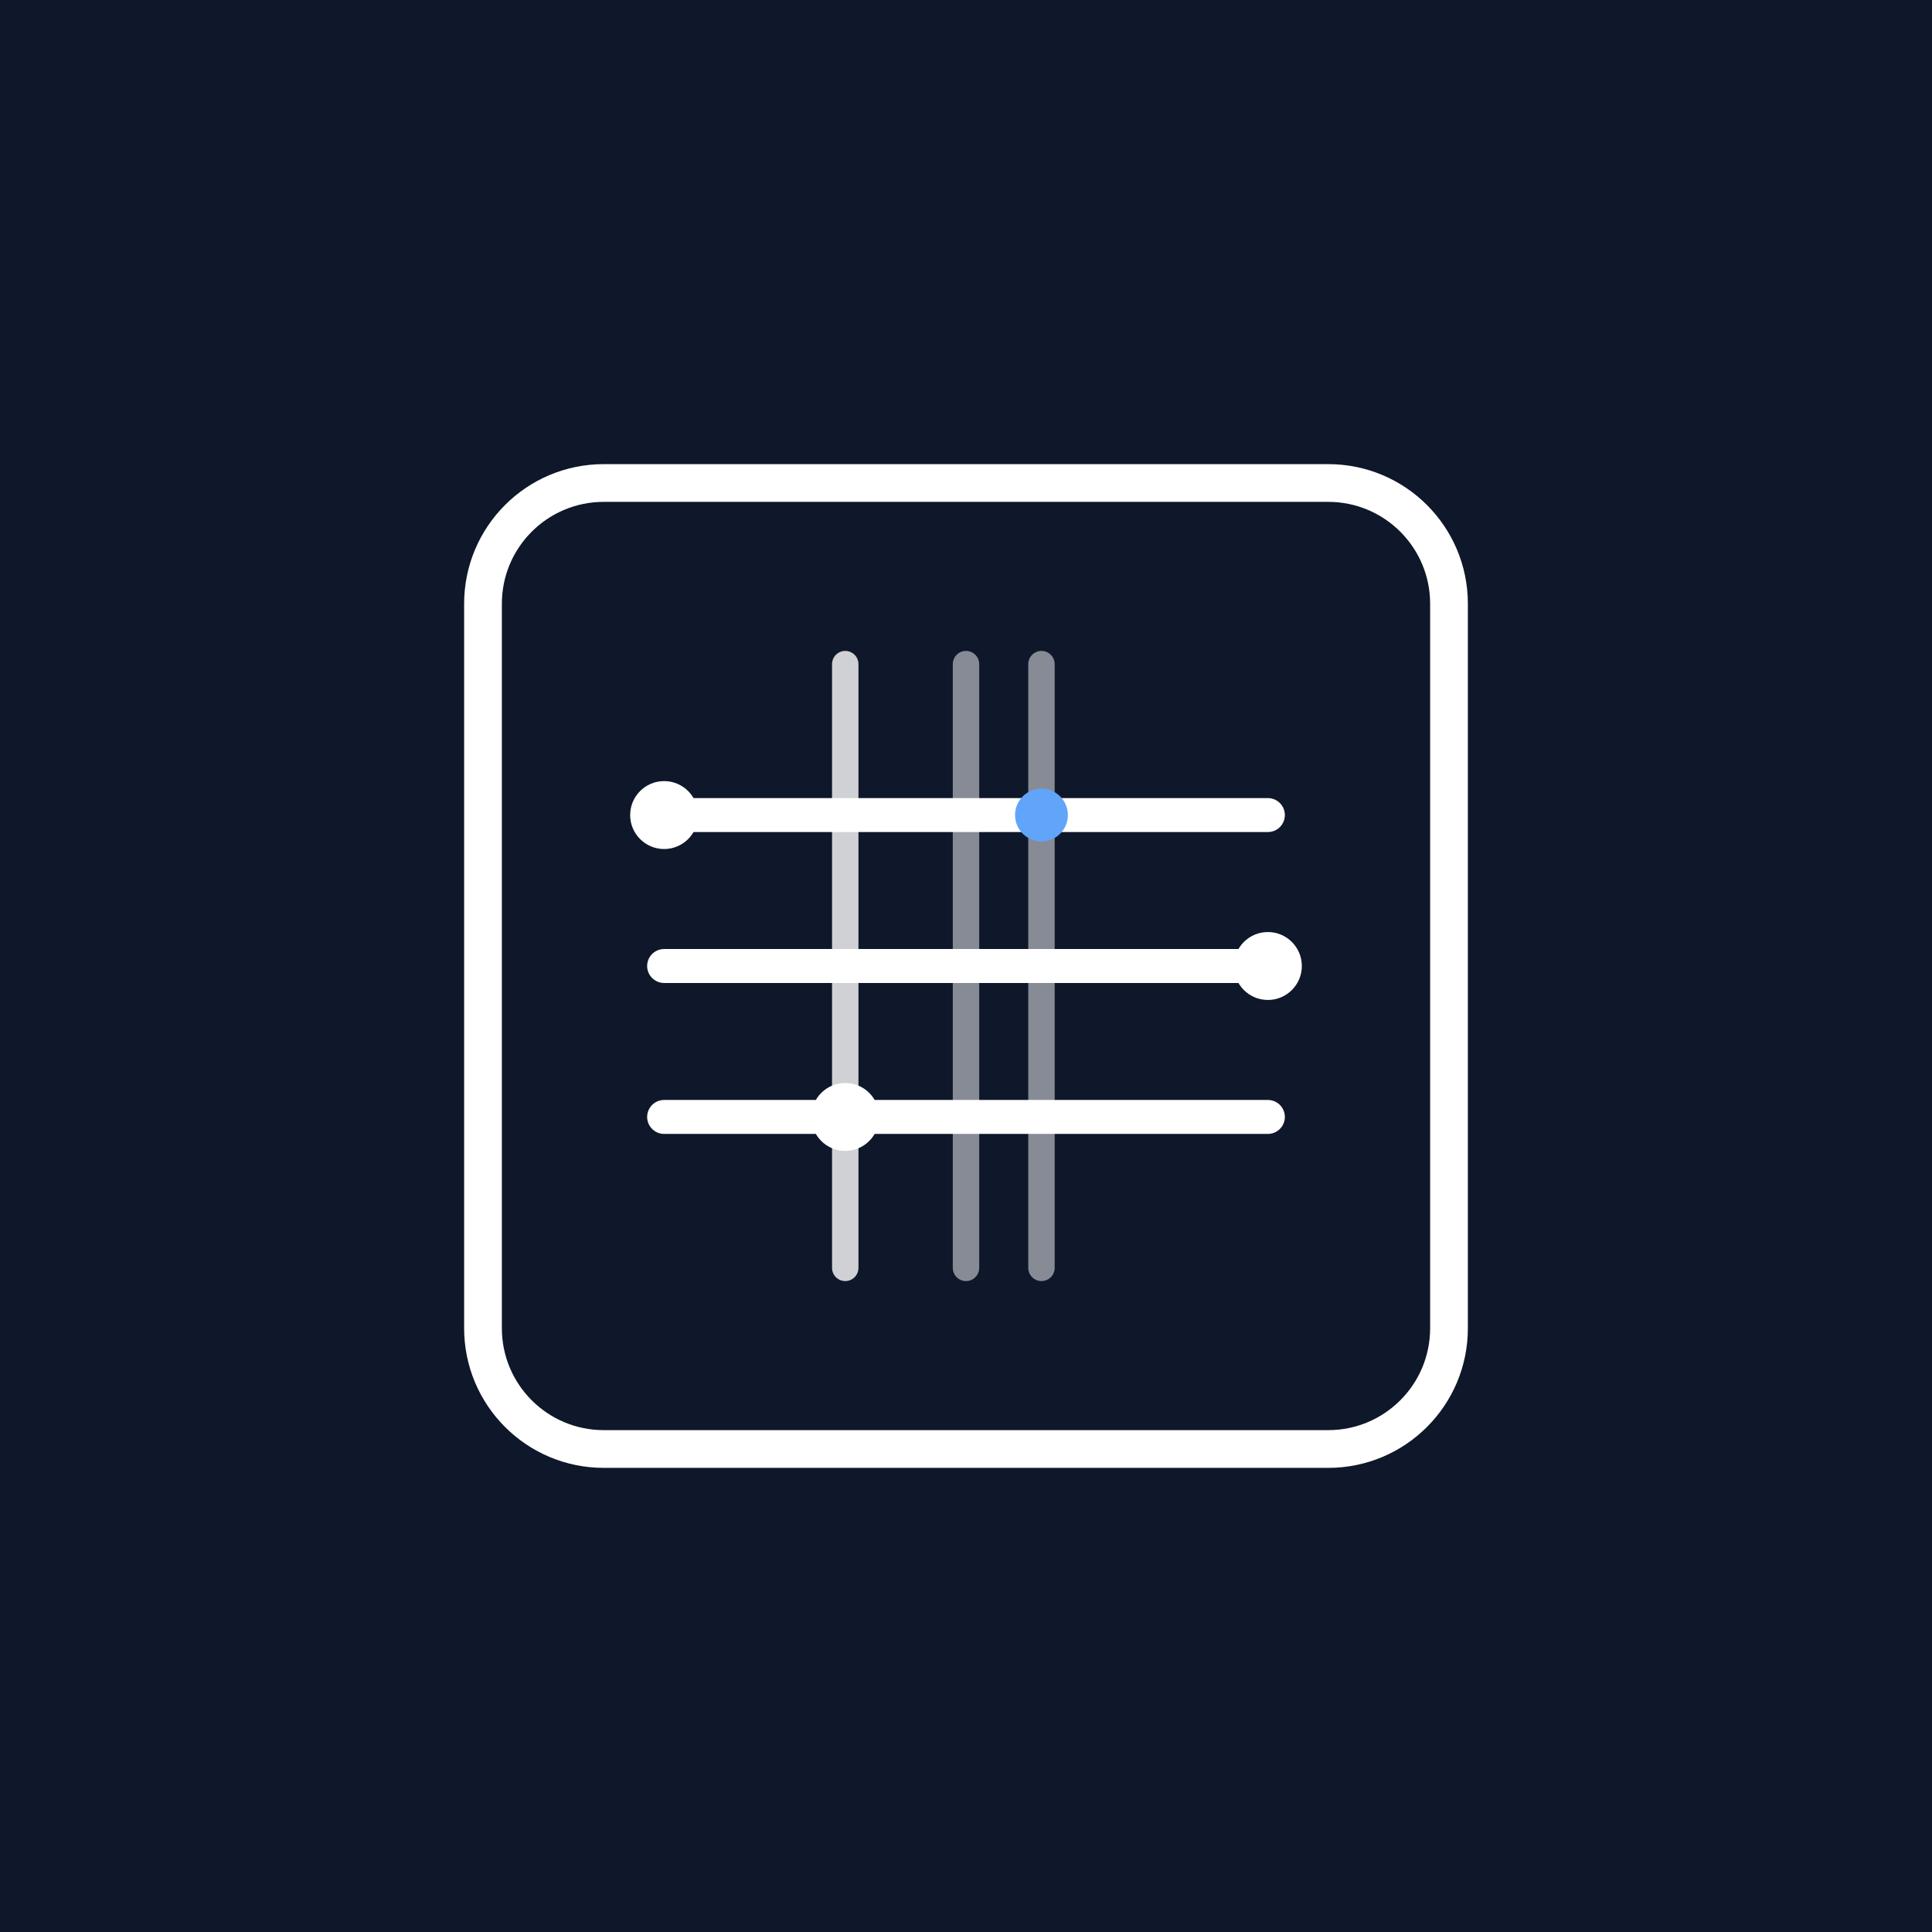
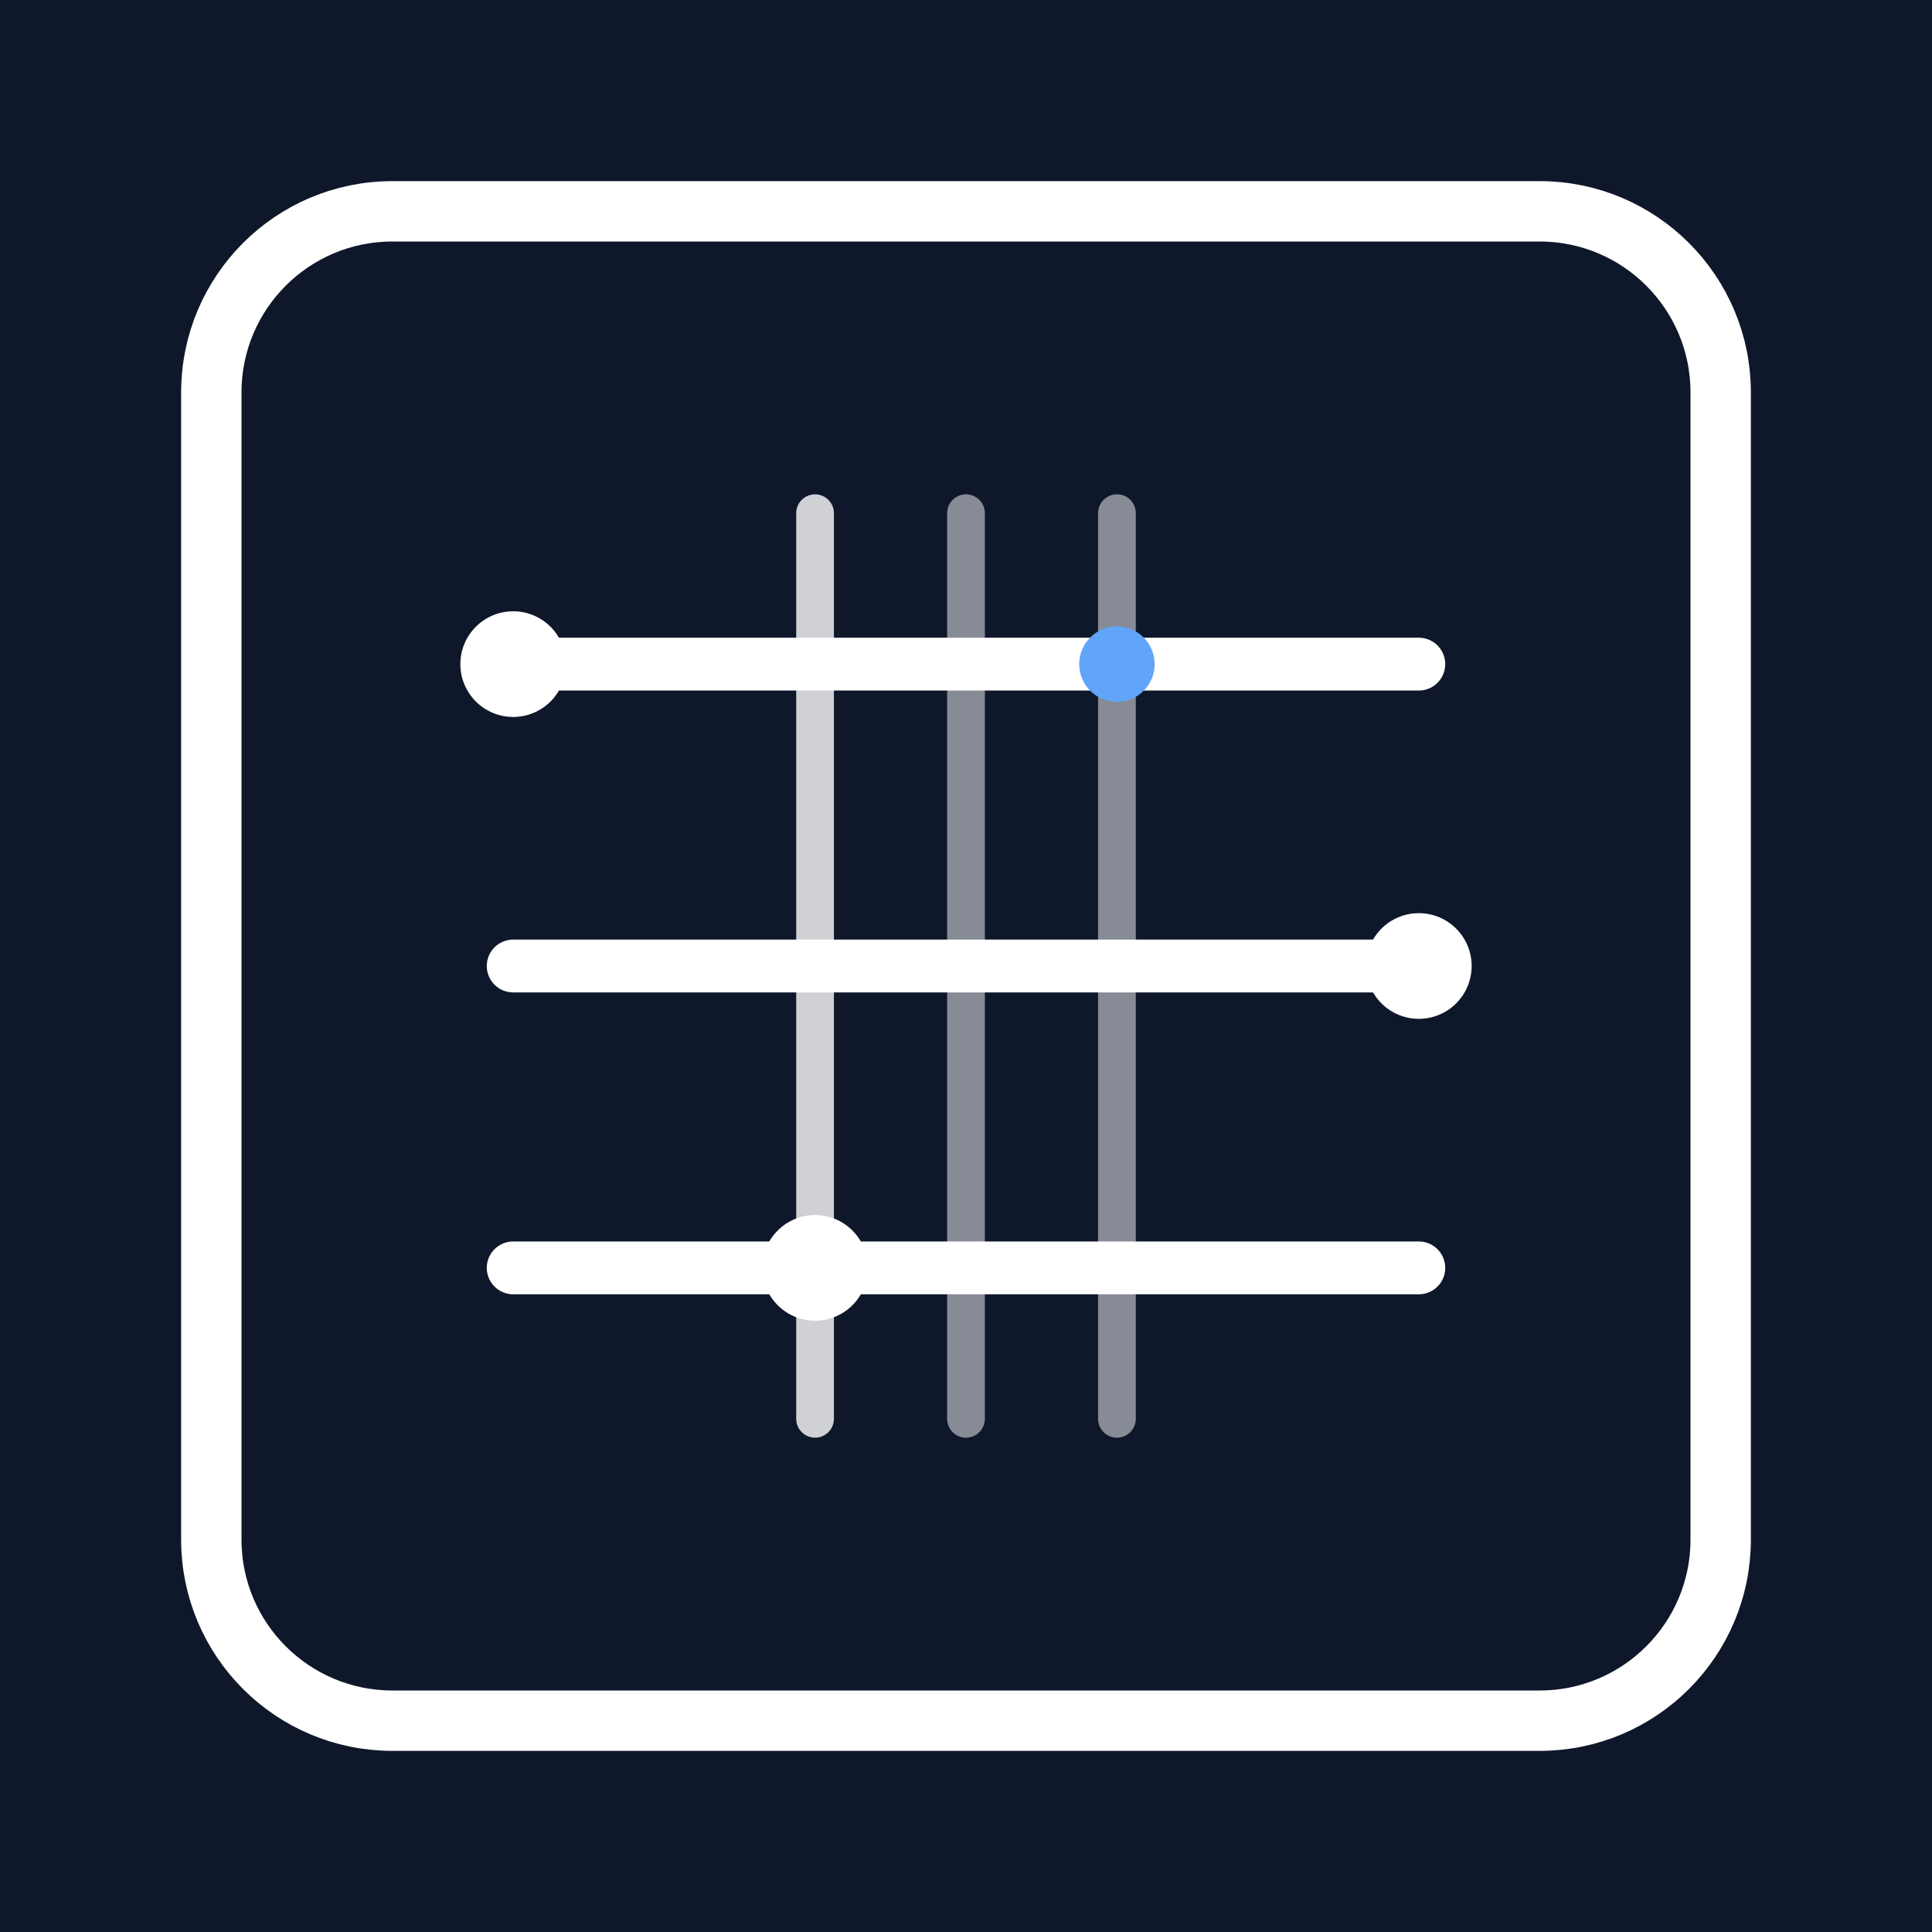
- <svg xmlns="http://www.w3.org/2000/svg" width="1024" height="1024" viewBox="0 0 1024 1024">
-   <rect width="1024" height="1024" rx="0" fill="#0F172A" />
-   <g transform="translate(256,256)">
-     <rect x="0" y="0" width="512" height="512" rx="64" stroke="#FFFFFF" stroke-width="20" fill="none" />
-     <path d="M96 176h320" stroke="#FFFFFF" stroke-width="18" stroke-linecap="round" />
-     <path d="M96 256h320" stroke="#FFFFFF" stroke-width="18" stroke-linecap="round" />
-     <path d="M96 336h320" stroke="#FFFFFF" stroke-width="18" stroke-linecap="round" />
-     <path d="M192 96v320" stroke="#FFFFFF" stroke-width="14" stroke-linecap="round" opacity="0.8" />
-     <path d="M256 96v320" stroke="#FFFFFF" stroke-width="14" stroke-linecap="round" opacity="0.5" />
-     <path d="M296 96v320" stroke="#FFFFFF" stroke-width="14" stroke-linecap="round" opacity="0.5" />
-     <circle cx="96" cy="176" r="18" fill="#FFFFFF" />
-     <circle cx="416" cy="256" r="18" fill="#FFFFFF" />
-     <circle cx="192" cy="336" r="18" fill="#FFFFFF" />
-     <circle cx="296" cy="176" r="14" fill="#60A5FA" />
-   </g>
+ <svg xmlns="http://www.w3.org/2000/svg" width="1024" height="1024" viewBox="0 0 512 512" fill="none">
+   <rect width="512" height="512" rx="0" fill="#0F172A" />
+   <rect x="56" y="56" width="400" height="400" rx="48" stroke="white" stroke-width="16" fill="none" />
+   <path d="M136 176h240" stroke="white" stroke-width="14" stroke-linecap="round" />
+   <path d="M136 256h240" stroke="white" stroke-width="14" stroke-linecap="round" />
+   <path d="M136 336h240" stroke="white" stroke-width="14" stroke-linecap="round" />
+   <path d="M216 136v240" stroke="white" stroke-width="10" stroke-linecap="round" opacity="0.8" />
+   <path d="M256 136v240" stroke="white" stroke-width="10" stroke-linecap="round" opacity="0.5" />
+   <path d="M296 136v240" stroke="white" stroke-width="10" stroke-linecap="round" opacity="0.5" />
+   <circle cx="136" cy="176" r="14" fill="white" />
+   <circle cx="376" cy="256" r="14" fill="white" />
+   <circle cx="216" cy="336" r="14" fill="white" />
+   <circle cx="296" cy="176" r="10" fill="#60A5FA" />
</svg>
